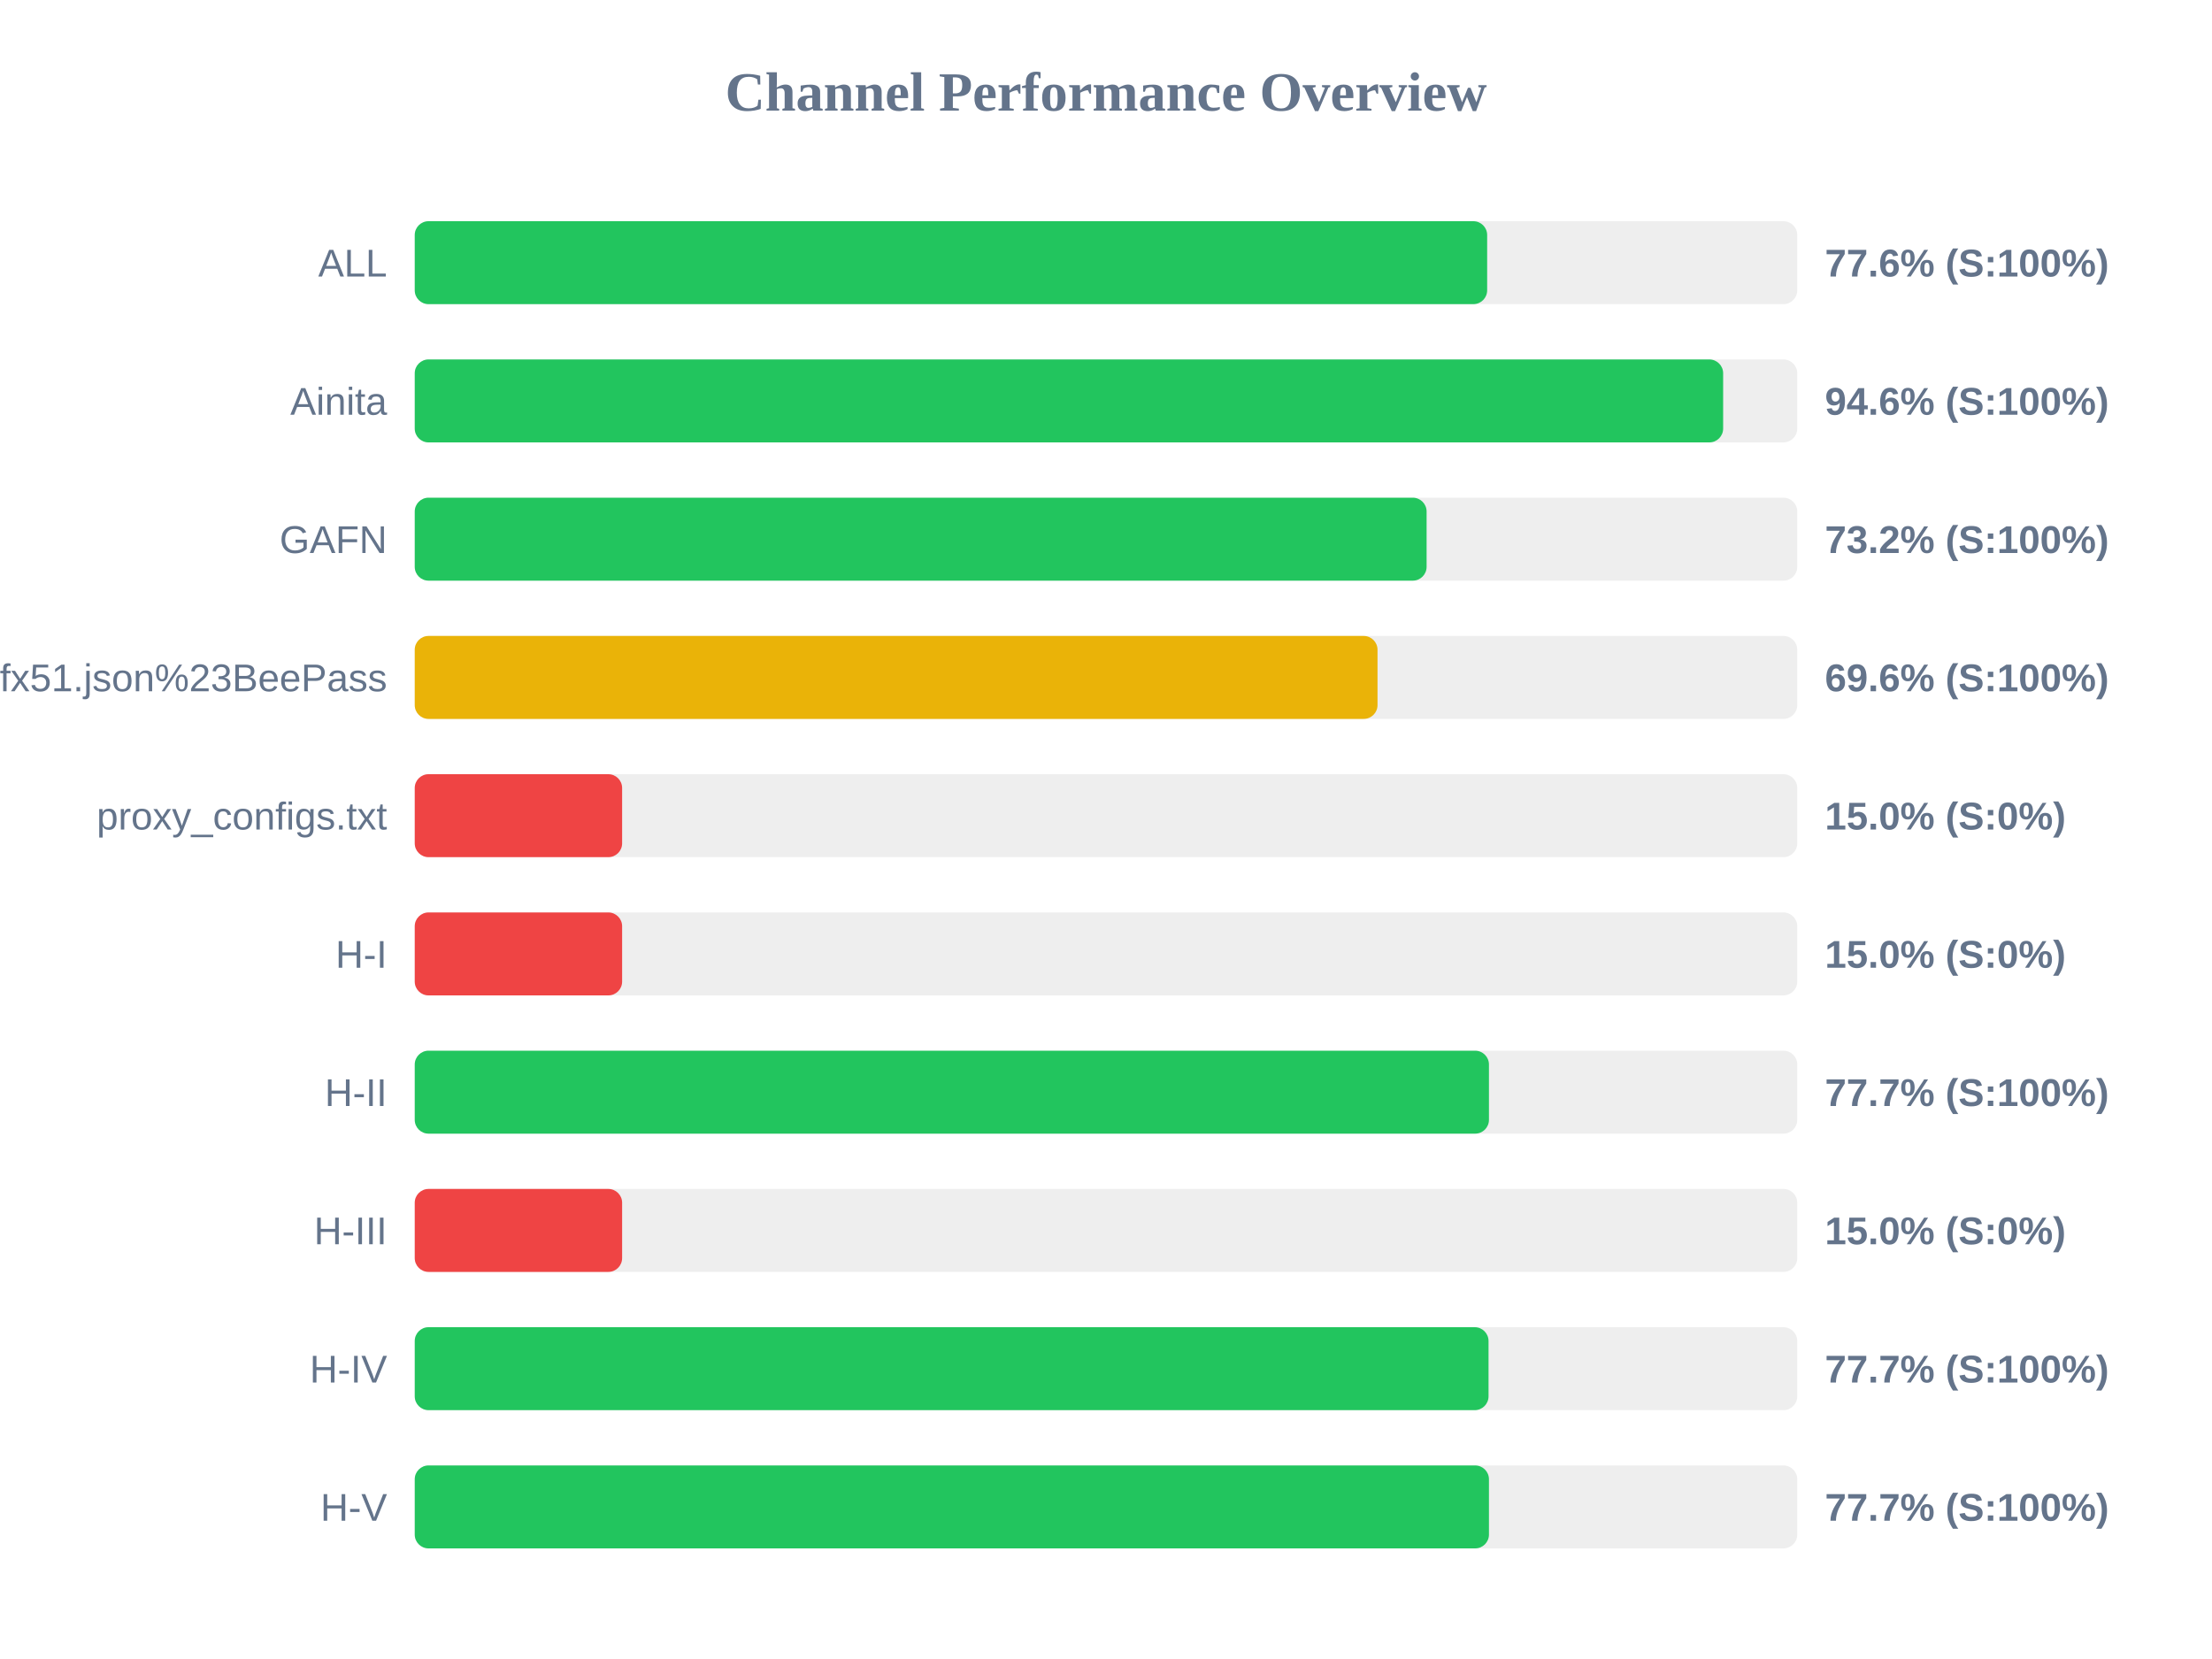
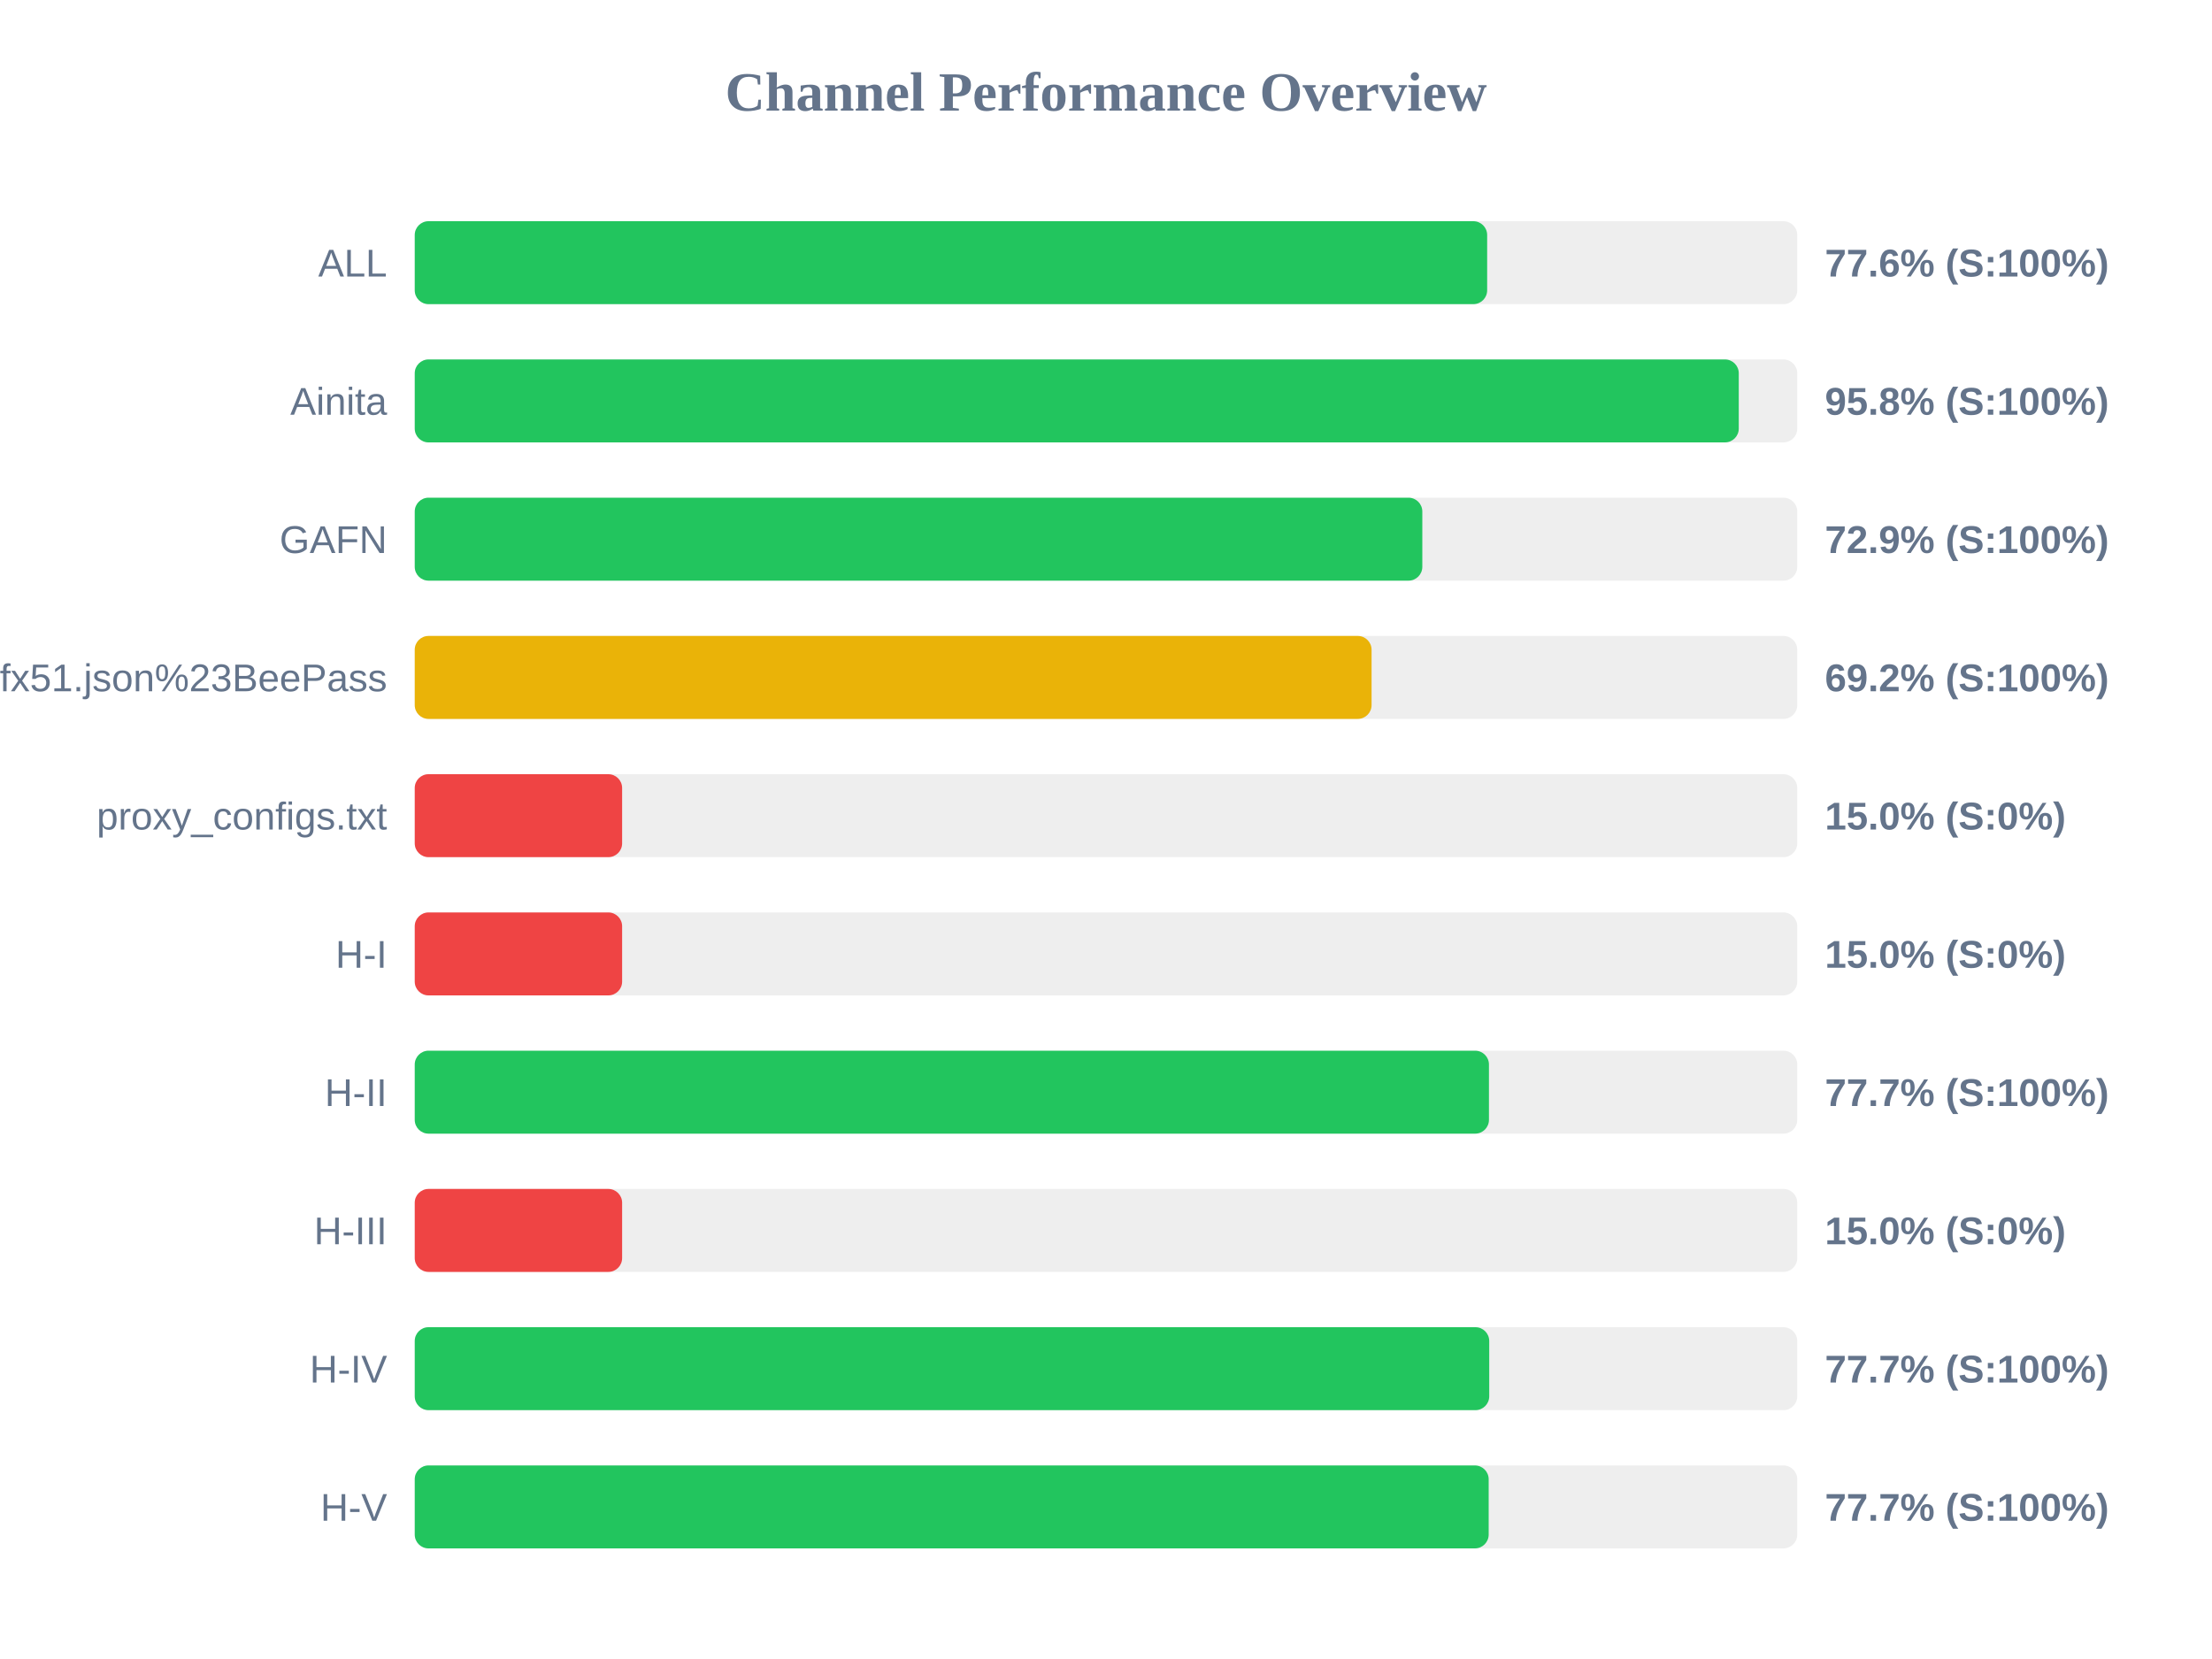
<svg xmlns="http://www.w3.org/2000/svg" width="800" height="600" version="1.1">
  <style>
        .row { font: 14px Arial; fill: #64748b; }
        .score { font: bold 14px Arial; fill: #64748b; }
    </style>
  <text x="400" y="40" text-anchor="middle" font-size="20px" font-weight="bold" fill="#64748b">Channel Performance Overview</text>
  <rect x="150" y="80" width="500" height="30" fill="#eee" rx="5" />
  <rect x="150" y="80" width="387.85" height="30" fill="#22c55e" rx="5" />
  <text x="140" y="100" text-anchor="end" class="row">ALL</text>
  <text x="660" y="100" text-anchor="start" class="score">77.6% (S:100%)</text>
  <rect x="150" y="130" width="500" height="30" fill="#eee" rx="5" />
-   <rect x="150" y="130" width="473.2" height="30" fill="#22c55e" rx="5" />
+   <rect x="150" y="130" width="478.85" height="30" fill="#22c55e" rx="5" />
  <text x="140" y="150" text-anchor="end" class="row">Ainita</text>
-   <text x="660" y="150" text-anchor="start" class="score">94.6% (S:100%)</text>
+   <text x="660" y="150" text-anchor="start" class="score">95.8% (S:100%)</text>
  <rect x="150" y="180" width="500" height="30" fill="#eee" rx="5" />
-   <rect x="150" y="180" width="365.95" height="30" fill="#22c55e" rx="5" />
+   <rect x="150" y="180" width="364.4" height="30" fill="#22c55e" rx="5" />
  <text x="140" y="200" text-anchor="end" class="row">GAFN</text>
-   <text x="660" y="200" text-anchor="start" class="score">73.2% (S:100%)</text>
+   <text x="660" y="200" text-anchor="start" class="score">72.9% (S:100%)</text>
  <rect x="150" y="230" width="500" height="30" fill="#eee" rx="5" />
-   <rect x="150" y="230" width="348.2" height="30" fill="#eab308" rx="5" />
+   <rect x="150" y="230" width="346.05" height="30" fill="#eab308" rx="5" />
  <text x="140" y="250" text-anchor="end" class="row">sub?s=ssconf%3A%2F%2Fs3.amazonaws.com%2Fbeedynconprd%2Fzf38bv6oxi1nv3wfkpmxyfl8yj5fargza3foantoalu16vznl0ckxx7bgf1ufx51.json%23BeePass</text>
-   <text x="660" y="250" text-anchor="start" class="score">69.6% (S:100%)</text>
+   <text x="660" y="250" text-anchor="start" class="score">69.2% (S:100%)</text>
  <rect x="150" y="280" width="500" height="30" fill="#eee" rx="5" />
  <rect x="150" y="280" width="75.0" height="30" fill="#ef4444" rx="5" />
  <text x="140" y="300" text-anchor="end" class="row">proxy_configs.txt</text>
  <text x="660" y="300" text-anchor="start" class="score">15.0% (S:0%)</text>
  <rect x="150" y="330" width="500" height="30" fill="#eee" rx="5" />
  <rect x="150" y="330" width="75.0" height="30" fill="#ef4444" rx="5" />
  <text x="140" y="350" text-anchor="end" class="row">H-I</text>
  <text x="660" y="350" text-anchor="start" class="score">15.0% (S:0%)</text>
  <rect x="150" y="380" width="500" height="30" fill="#eee" rx="5" />
  <rect x="150" y="380" width="388.5" height="30" fill="#22c55e" rx="5" />
  <text x="140" y="400" text-anchor="end" class="row">H-II</text>
  <text x="660" y="400" text-anchor="start" class="score">77.7% (S:100%)</text>
  <rect x="150" y="430" width="500" height="30" fill="#eee" rx="5" />
  <rect x="150" y="430" width="75.0" height="30" fill="#ef4444" rx="5" />
  <text x="140" y="450" text-anchor="end" class="row">H-III</text>
  <text x="660" y="450" text-anchor="start" class="score">15.0% (S:0%)</text>
  <rect x="150" y="480" width="500" height="30" fill="#eee" rx="5" />
-   <rect x="150" y="480" width="388.35" height="30" fill="#22c55e" rx="5" />
+   <rect x="150" y="480" width="388.6" height="30" fill="#22c55e" rx="5" />
  <text x="140" y="500" text-anchor="end" class="row">H-IV</text>
  <text x="660" y="500" text-anchor="start" class="score">77.7% (S:100%)</text>
  <rect x="150" y="530" width="500" height="30" fill="#eee" rx="5" />
-   <rect x="150" y="530" width="388.5" height="30" fill="#22c55e" rx="5" />
+   <rect x="150" y="530" width="388.4" height="30" fill="#22c55e" rx="5" />
  <text x="140" y="550" text-anchor="end" class="row">H-V</text>
  <text x="660" y="550" text-anchor="start" class="score">77.7% (S:100%)</text>
</svg>
